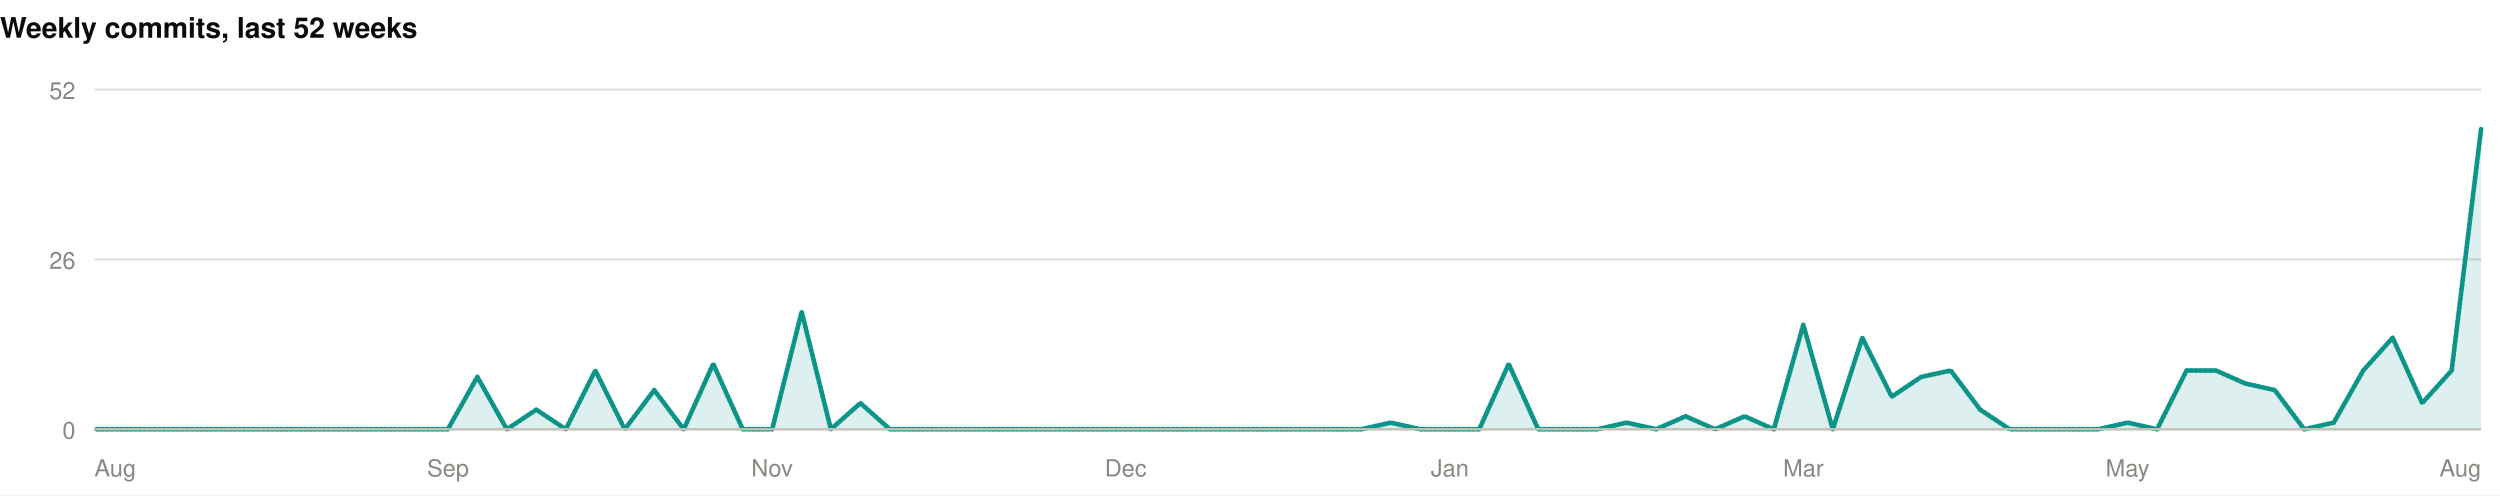
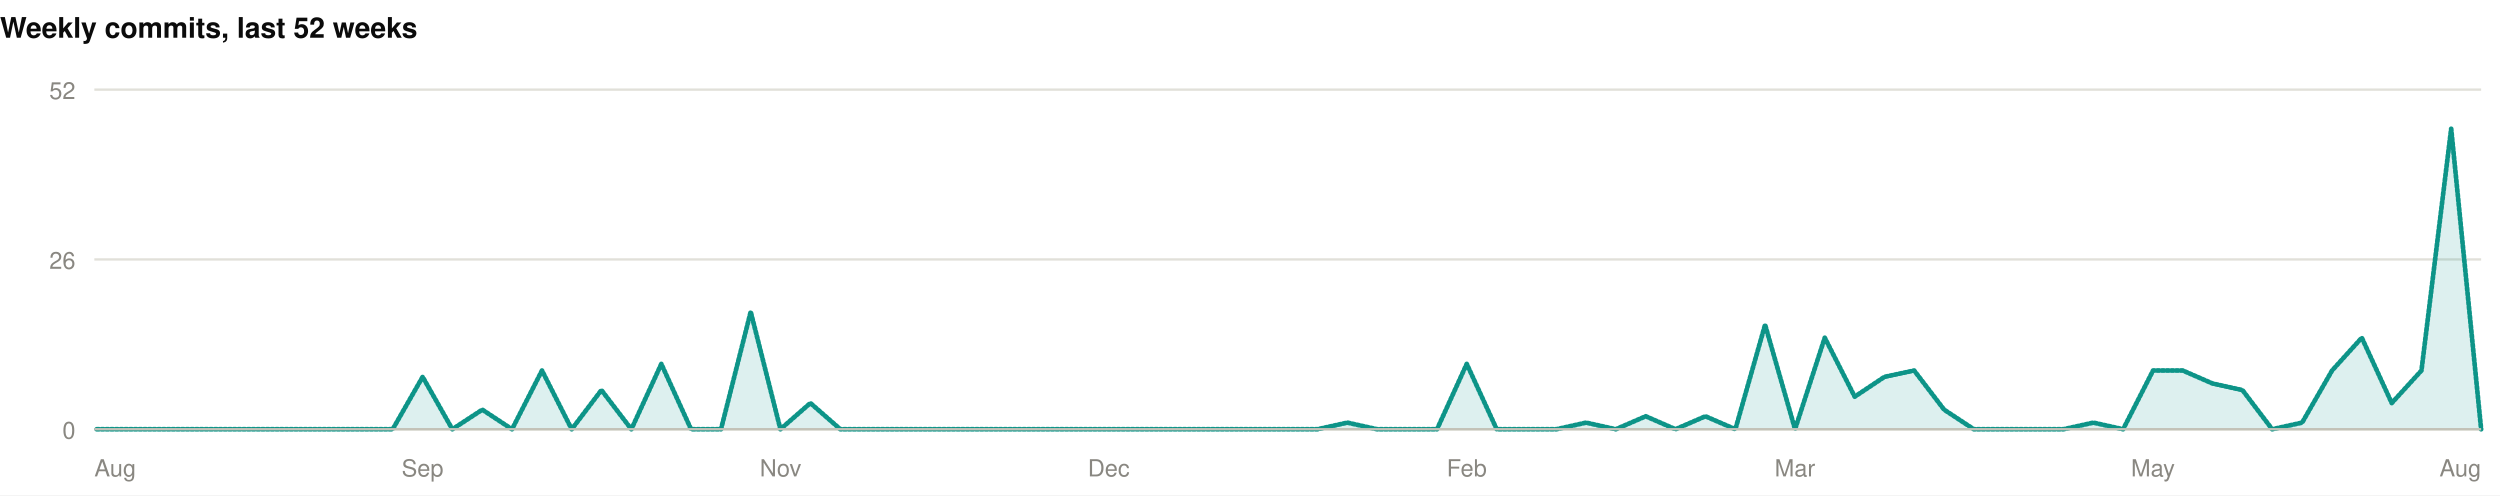
<svg xmlns="http://www.w3.org/2000/svg" width="1060" height="210" viewBox="0 0 1060 210" role="img">
  <rect width="1060" height="210" fill="#ffffff" />
  <style>
@keyframes grow{from{transform:scaleX(0)}}
@keyframes rise{from{opacity:0;transform:translateY(9px)}}
@keyframes fade{from{opacity:0}}
@keyframes draw{to{stroke-dashoffset:0}}
.bar{transform-box:fill-box;transform-origin:left center;animation:grow .9s cubic-bezier(.22,1,.36,1) var(--d,0s) both}
.rise{animation:rise .7s cubic-bezier(.22,1,.36,1) var(--d,0s) both}
.fade{animation:fade .8s ease-out var(--d,0s) both}
.draw{animation:draw 1.7s ease-out .1s both}
@media (prefers-reduced-motion:reduce){
.bar,.rise,.fade,.draw{animation:none;transform:none;opacity:1;stroke-dashoffset:0}
}
</style>
  <g>
    <text x="0" y="16" font-family="-apple-system,BlinkMacSystemFont,'Segoe UI',Helvetica,Arial,sans-serif" font-size="12" font-weight="700" fill="#0b0b0b" text-anchor="start">Weekly commits, last 52 weeks</text>
    <line x1="40" y1="182" x2="1052" y2="182" stroke="#e1e0d9" stroke-width="1" />
    <text x="32" y="186" font-family="-apple-system,BlinkMacSystemFont,'Segoe UI',Helvetica,Arial,sans-serif" font-size="10" font-weight="400" fill="#898781" text-anchor="end">0</text>
    <line x1="40" y1="110" x2="1052" y2="110" stroke="#e1e0d9" stroke-width="1" />
    <text x="32" y="114" font-family="-apple-system,BlinkMacSystemFont,'Segoe UI',Helvetica,Arial,sans-serif" font-size="10" font-weight="400" fill="#898781" text-anchor="end">26</text>
    <line x1="40" y1="38" x2="1052" y2="38" stroke="#e1e0d9" stroke-width="1" />
    <text x="32" y="42" font-family="-apple-system,BlinkMacSystemFont,'Segoe UI',Helvetica,Arial,sans-serif" font-size="10" font-weight="400" fill="#898781" text-anchor="end">52</text>
-     <path class="fade" style="--d:.5s" d="M40.0,182.0L52.5,182.0L65.0,182.0L77.5,182.0L90.0,182.0L102.5,182.0L115.0,182.0L127.5,182.0L140.0,182.0L152.4,182.0L164.9,182.0L177.4,182.0L189.9,182.0L202.4,159.8L214.9,182.0L227.4,173.7L239.9,182.0L252.4,157.1L264.9,182.0L277.4,165.4L289.9,182.0L302.4,154.3L314.9,182.0L327.4,182.0L339.9,132.2L352.3,182.0L364.8,170.9L377.3,182.0L389.8,182.0L402.3,182.0L414.8,182.0L427.3,182.0L439.8,182.0L452.3,182.0L464.8,182.0L477.3,182.0L489.8,182.0L502.3,182.0L514.8,182.0L527.3,182.0L539.8,182.0L552.2,182.0L564.7,182.0L577.2,182.0L589.7,179.2L602.2,182.0L614.7,182.0L627.2,182.0L639.7,154.3L652.2,182.0L664.7,182.0L677.2,182.0L689.7,179.2L702.2,182.0L714.7,176.5L727.2,182.0L739.7,176.5L752.1,182.0L764.6,137.7L777.1,182.0L789.6,143.2L802.1,168.2L814.6,159.8L827.1,157.1L839.6,173.7L852.1,182.0L864.6,182.0L877.1,182.0L889.6,182.0L902.1,179.2L914.6,182.0L927.1,157.1L939.6,157.1L952.0,162.6L964.5,165.4L977.0,182.0L989.5,179.2L1002.0,157.1L1014.5,143.2L1027.0,170.9L1039.5,157.1L1052.0,54.6L1052.0,182L40.0,182Z" fill="rgba(13,148,136,0.14)" />
-     <path class="draw" pathLength="1" stroke-dasharray="1" stroke-dashoffset="1" d="M40.0,182.0L52.5,182.0L65.0,182.0L77.5,182.0L90.0,182.0L102.5,182.0L115.0,182.0L127.5,182.0L140.0,182.0L152.4,182.0L164.9,182.0L177.4,182.0L189.9,182.0L202.4,159.8L214.9,182.0L227.4,173.7L239.9,182.0L252.4,157.1L264.9,182.0L277.4,165.4L289.9,182.0L302.4,154.3L314.9,182.0L327.4,182.0L339.9,132.2L352.3,182.0L364.8,170.9L377.3,182.0L389.8,182.0L402.3,182.0L414.8,182.0L427.3,182.0L439.8,182.0L452.3,182.0L464.8,182.0L477.3,182.0L489.8,182.0L502.3,182.0L514.8,182.0L527.3,182.0L539.8,182.0L552.2,182.0L564.7,182.0L577.2,182.0L589.7,179.2L602.2,182.0L614.7,182.0L627.2,182.0L639.7,154.3L652.2,182.0L664.7,182.0L677.2,182.0L689.7,179.2L702.2,182.0L714.7,176.5L727.2,182.0L739.7,176.5L752.1,182.0L764.6,137.7L777.1,182.0L789.6,143.2L802.1,168.2L814.6,159.8L827.1,157.1L839.6,173.7L852.1,182.0L864.6,182.0L877.1,182.0L889.6,182.0L902.1,179.2L914.6,182.0L927.1,157.1L939.6,157.1L952.0,162.6L964.5,165.4L977.0,182.0L989.5,179.2L1002.0,157.1L1014.5,143.2L1027.0,170.9L1039.5,157.1L1052.0,54.6" fill="none" stroke="#0d9488" stroke-width="2" stroke-linejoin="round" stroke-linecap="round" />
+     <path class="fade" style="--d:.5s" d="M40.0,182.0L52.6,182.0L65.3,182.0L77.9,182.0L90.6,182.0L103.3,182.0L115.9,182.0L128.6,182.0L141.2,182.0L153.9,182.0L166.5,182.0L179.2,159.8L191.8,182.0L204.5,173.7L217.1,182.0L229.8,157.1L242.4,182.0L255.0,165.4L267.7,182.0L280.4,154.3L293.0,182.0L305.7,182.0L318.3,132.2L330.9,182.0L343.6,170.9L356.3,182.0L368.9,182.0L381.6,182.0L394.2,182.0L406.8,182.0L419.5,182.0L432.2,182.0L444.8,182.0L457.4,182.0L470.1,182.0L482.8,182.0L495.4,182.0L508.1,182.0L520.7,182.0L533.3,182.0L546.0,182.0L558.6,182.0L571.3,179.2L583.9,182.0L596.6,182.0L609.3,182.0L621.9,154.3L634.6,182.0L647.2,182.0L659.9,182.0L672.5,179.2L685.1,182.0L697.8,176.5L710.4,182.0L723.1,176.5L735.8,182.0L748.4,137.7L761.1,182.0L773.7,143.2L786.4,168.2L799.0,159.8L811.6,157.1L824.3,173.7L836.9,182.0L849.6,182.0L862.3,182.0L874.9,182.0L887.6,179.2L900.2,182.0L912.9,157.1L925.5,157.1L938.1,162.6L950.8,165.4L963.4,182.0L976.1,179.2L988.8,157.1L1001.4,143.2L1014.1,170.9L1026.7,157.1L1039.3,54.6L1052.0,182.0L1052.0,182L40.0,182Z" fill="rgba(13,148,136,0.14)" />
+     <path class="draw" pathLength="1" stroke-dasharray="1" stroke-dashoffset="1" d="M40.0,182.0L52.6,182.0L65.3,182.0L77.9,182.0L90.6,182.0L103.3,182.0L115.9,182.0L128.6,182.0L141.2,182.0L153.9,182.0L166.5,182.0L179.2,159.8L191.8,182.0L204.5,173.7L217.1,182.0L229.8,157.1L242.4,182.0L255.0,165.4L267.7,182.0L280.4,154.3L293.0,182.0L305.7,182.0L318.3,132.2L330.9,182.0L343.6,170.9L356.3,182.0L368.9,182.0L381.6,182.0L394.2,182.0L406.8,182.0L419.5,182.0L432.2,182.0L444.8,182.0L457.4,182.0L470.1,182.0L482.8,182.0L495.4,182.0L508.1,182.0L520.7,182.0L533.3,182.0L546.0,182.0L558.6,182.0L571.3,179.2L583.9,182.0L596.6,182.0L609.3,182.0L621.9,154.3L634.6,182.0L647.2,182.0L659.9,182.0L672.5,179.2L685.1,182.0L697.8,176.5L710.4,182.0L723.1,176.5L735.8,182.0L748.4,137.7L761.1,182.0L773.7,143.2L786.4,168.2L799.0,159.8L811.6,157.1L824.3,173.7L836.9,182.0L849.6,182.0L862.3,182.0L874.9,182.0L887.6,179.2L900.2,182.0L912.9,157.1L925.5,157.1L938.1,162.6L950.8,165.4L963.4,182.0L976.1,179.2L988.8,157.1L1001.4,143.2L1014.1,170.9L1026.7,157.1L1039.3,54.6L1052.0,182.0" fill="none" stroke="#0d9488" stroke-width="2" stroke-linejoin="round" stroke-linecap="round" />
    <line x1="40" y1="182" x2="1052" y2="182" stroke="#c3c2b7" stroke-width="1" />
    <text x="40" y="202" font-family="-apple-system,BlinkMacSystemFont,'Segoe UI',Helvetica,Arial,sans-serif" font-size="10" font-weight="400" fill="#898781" text-anchor="start">Aug</text>
-     <text x="189.926" y="202" font-family="-apple-system,BlinkMacSystemFont,'Segoe UI',Helvetica,Arial,sans-serif" font-size="10" font-weight="400" fill="#898781" text-anchor="middle">Sep</text>
-     <text x="327.358" y="202" font-family="-apple-system,BlinkMacSystemFont,'Segoe UI',Helvetica,Arial,sans-serif" font-size="10" font-weight="400" fill="#898781" text-anchor="middle">Nov</text>
-     <text x="477.284" y="202" font-family="-apple-system,BlinkMacSystemFont,'Segoe UI',Helvetica,Arial,sans-serif" font-size="10" font-weight="400" fill="#898781" text-anchor="middle">Dec</text>
-     <text x="614.716" y="202" font-family="-apple-system,BlinkMacSystemFont,'Segoe UI',Helvetica,Arial,sans-serif" font-size="10" font-weight="400" fill="#898781" text-anchor="middle">Jan</text>
-     <text x="764.642" y="202" font-family="-apple-system,BlinkMacSystemFont,'Segoe UI',Helvetica,Arial,sans-serif" font-size="10" font-weight="400" fill="#898781" text-anchor="middle">Mar</text>
-     <text x="902.074" y="202" font-family="-apple-system,BlinkMacSystemFont,'Segoe UI',Helvetica,Arial,sans-serif" font-size="10" font-weight="400" fill="#898781" text-anchor="middle">May</text>
+     <text x="179.15" y="202" font-family="-apple-system,BlinkMacSystemFont,'Segoe UI',Helvetica,Arial,sans-serif" font-size="10" font-weight="400" fill="#898781" text-anchor="middle">Sep</text>
+     <text x="330.95" y="202" font-family="-apple-system,BlinkMacSystemFont,'Segoe UI',Helvetica,Arial,sans-serif" font-size="10" font-weight="400" fill="#898781" text-anchor="middle">Nov</text>
+     <text x="470.1" y="202" font-family="-apple-system,BlinkMacSystemFont,'Segoe UI',Helvetica,Arial,sans-serif" font-size="10" font-weight="400" fill="#898781" text-anchor="middle">Dec</text>
+     <text x="621.9" y="202" font-family="-apple-system,BlinkMacSystemFont,'Segoe UI',Helvetica,Arial,sans-serif" font-size="10" font-weight="400" fill="#898781" text-anchor="middle">Feb</text>
+     <text x="761.05" y="202" font-family="-apple-system,BlinkMacSystemFont,'Segoe UI',Helvetica,Arial,sans-serif" font-size="10" font-weight="400" fill="#898781" text-anchor="middle">Mar</text>
+     <text x="912.85" y="202" font-family="-apple-system,BlinkMacSystemFont,'Segoe UI',Helvetica,Arial,sans-serif" font-size="10" font-weight="400" fill="#898781" text-anchor="middle">May</text>
    <text x="1052" y="202" font-family="-apple-system,BlinkMacSystemFont,'Segoe UI',Helvetica,Arial,sans-serif" font-size="10" font-weight="400" fill="#898781" text-anchor="end">Aug</text>
  </g>
</svg>
